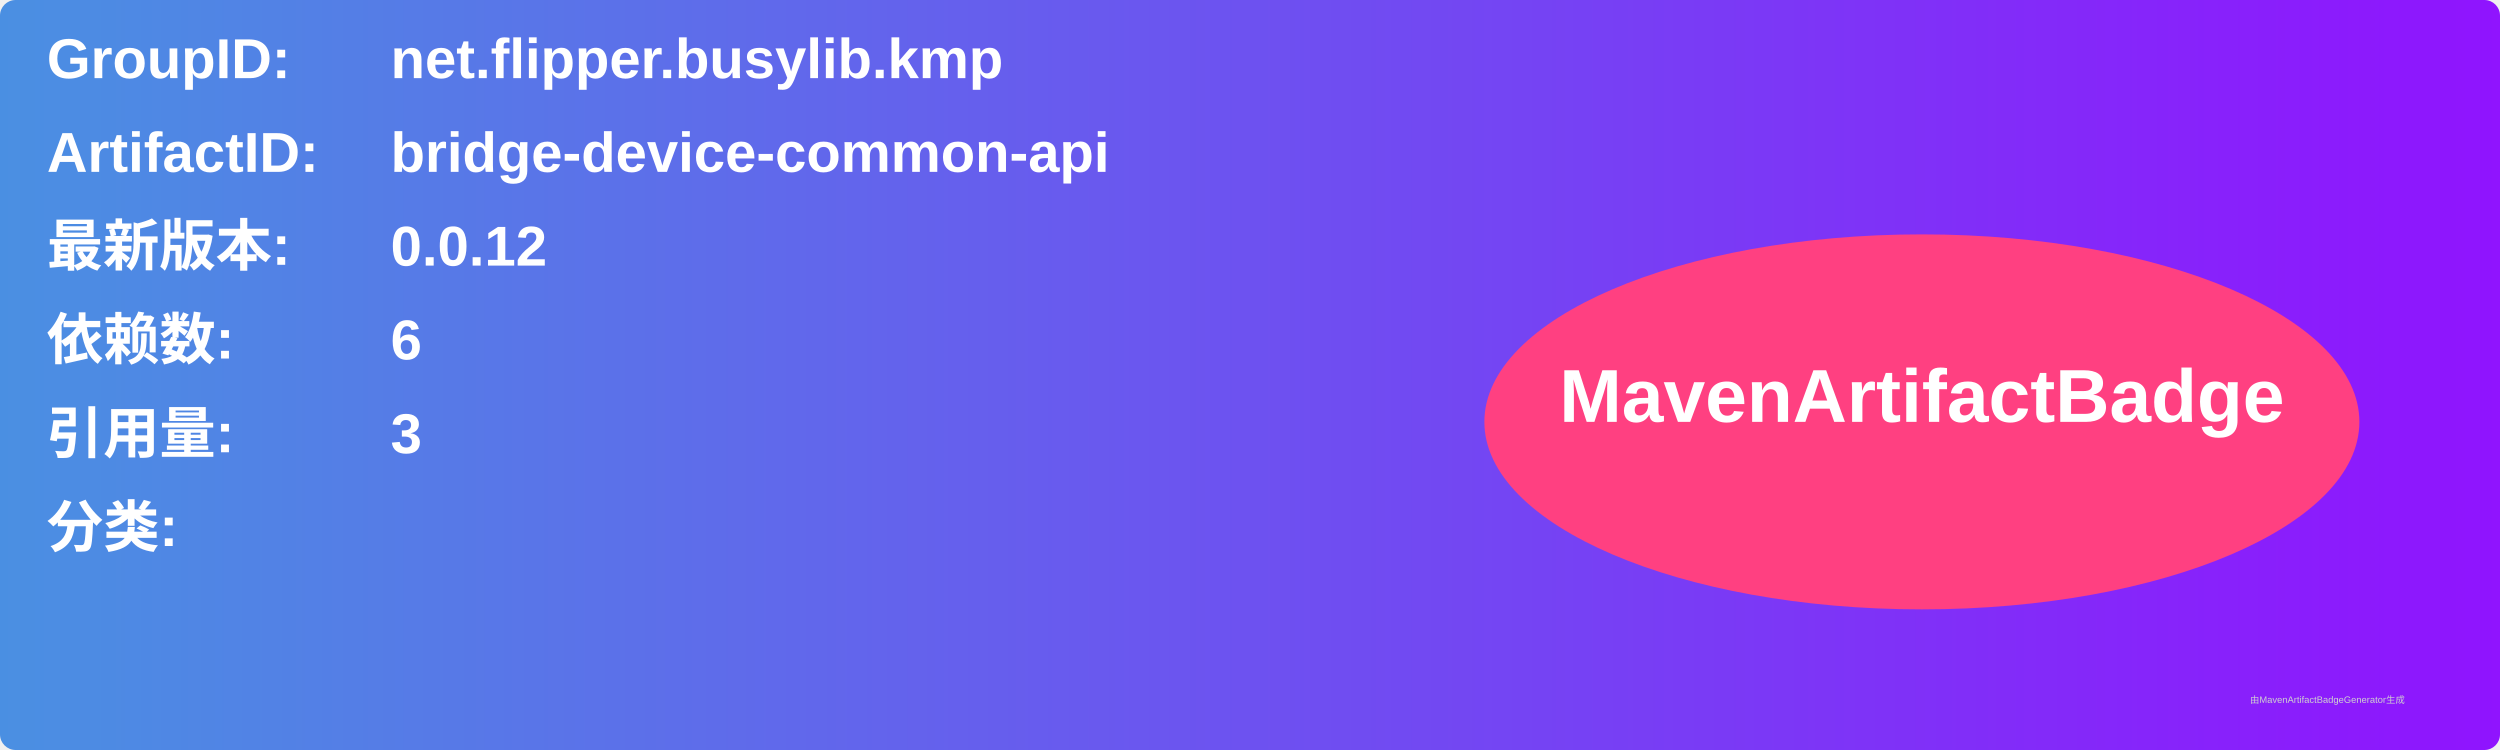
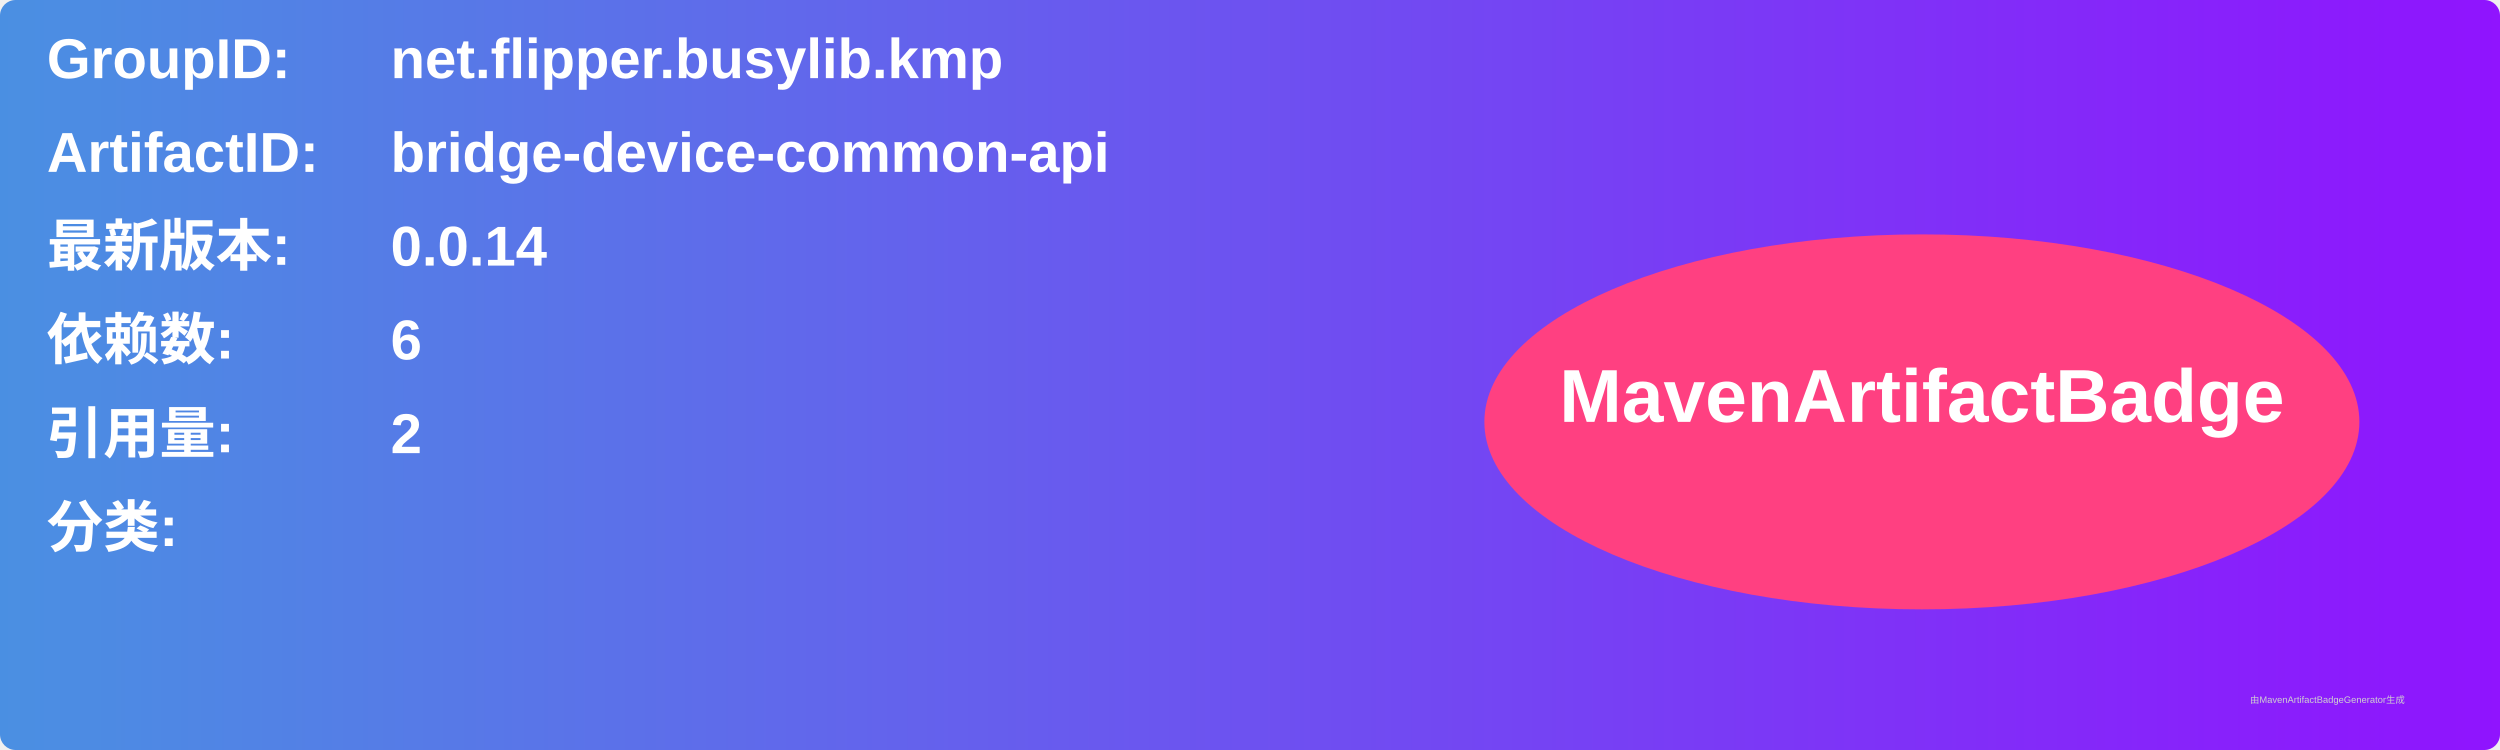
<svg xmlns="http://www.w3.org/2000/svg" width="800" height="240" viewBox="0 0 800 240">
  <linearGradient id="grad" x1="0%" y1="0%" x2="100%" y2="0%">
    <stop offset="0%" stop-color="#4a90e2" />
    <stop offset="100%" stop-color="#9013fe" />
  </linearGradient>
  <rect width="100%" height="100%" rx="5" ry="5" fill="url(#grad)" />
  <g transform="translate(15, 15)">
    <text x="0" y="10" font-family="Arial" font-size="18" fill="white" font-weight="bold" width="260">GroupID:</text>
    <text x="110" y="10" font-family="Arial" font-size="18" fill="white" font-weight="bold" width="460">net.flipper.busylib.kmp</text>
    <text x="0" y="40" font-family="Arial" font-size="18" fill="white" font-weight="bold" width="260">ArtifactID:</text>
    <text x="110" y="40" font-family="Arial" font-size="18" fill="white" font-weight="bold" width="460">bridge-device-common-api</text>
    <text x="0" y="70" font-family="Arial" font-size="18" fill="white" font-weight="bold">最新版本:</text>
    <text x="110" y="70" font-family="Arial" font-size="18" fill="white" font-weight="bold">
-       <tspan font-weight="bold">0.0.12</tspan>
+       <tspan font-weight="bold">0.0.14</tspan>
    </text>
    <text x="0" y="100" font-family="Arial" font-size="18" fill="white" font-weight="bold">依赖数: </text>
    <text x="110" y="100" font-family="Arial" font-size="18" fill="white">
      <tspan font-weight="bold">6</tspan>
    </text>
    <text x="0" y="130" font-family="Arial" font-size="18" fill="white" font-weight="bold">引用量: </text>
    <text x="110" y="130" font-family="Arial" font-size="18" fill="white">
-       <tspan font-weight="bold">3</tspan>
+       <tspan font-weight="bold">2</tspan>
    </text>
    <text x="0" y="160" font-family="Arial" font-size="18" fill="white" font-weight="bold">分类:</text>
    <text x="10" y="190" font-family="Arial" font-size="10" fill="white">
      <tspan font-weight="bold" />
    </text>
    <ellipse cx="600" cy="120" rx="140" ry="60" fill="#ff4081" />
    <text x="600" y="120" text-anchor="middle" font-family="Arial" font-size="24" fill="white" font-weight="bold">MavenArtifactBadge</text>
  </g>
  <text x="720" y="225" font-family="Arial" font-size="3" fill="#d0d0d0">由MavenArtifactBadgeGenerator生成</text>
</svg>
